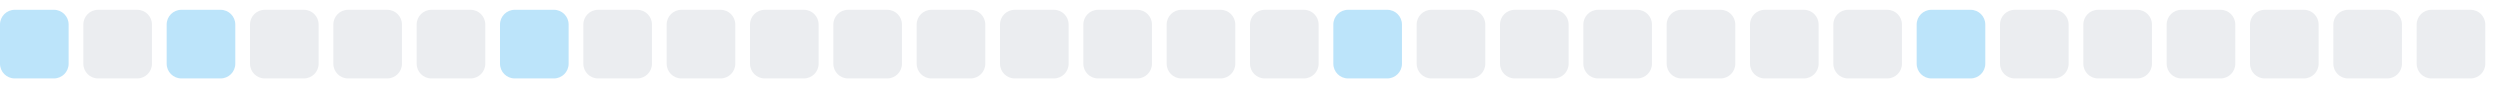
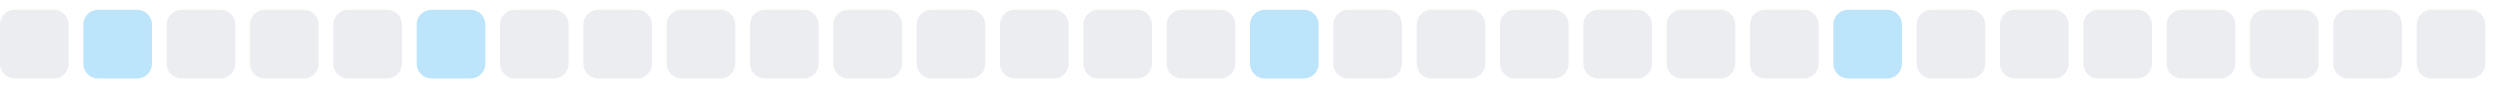
<svg xmlns="http://www.w3.org/2000/svg" width="255" height="9">
  <style>
        .level0 { fill: #ebedf0; }
        .level1 { fill: #bce4fa; }
        .level2 { fill: #75c7f7; }
        .level3 { fill: #30a9f2; }
        .level4 { fill: #008ee6; }
        @media (prefers-color-scheme: dark) {
          .level0 { fill: #161b22; }
          .level1 { fill: #0b3b5c; }
          .level2 { fill: #0a6299; }
          .level3 { fill: #008ee6; }
          .level4 { fill: #5bc4ff; }
        }
      </style>
-   <rect x="0.0" y="1" width="7" height="7" rx="1.5" ry="1.5" class="level1" />
-   <rect x="8.5" y="1" width="7" height="7" rx="1.5" ry="1.5" class="level0" />
-   <rect x="17.0" y="1" width="7" height="7" rx="1.5" ry="1.5" class="level1" />
+   <rect x="0.0" y="1" width="7" height="7" rx="1.5" ry="1.5" class="level0" />
+   <rect x="8.5" y="1" width="7" height="7" rx="1.5" ry="1.5" class="level1" />
+   <rect x="17.0" y="1" width="7" height="7" rx="1.5" ry="1.5" class="level0" />
  <rect x="25.5" y="1" width="7" height="7" rx="1.5" ry="1.5" class="level0" />
  <rect x="34.0" y="1" width="7" height="7" rx="1.5" ry="1.5" class="level0" />
-   <rect x="42.5" y="1" width="7" height="7" rx="1.5" ry="1.5" class="level0" />
-   <rect x="51.0" y="1" width="7" height="7" rx="1.5" ry="1.5" class="level1" />
+   <rect x="42.5" y="1" width="7" height="7" rx="1.5" ry="1.5" class="level1" />
+   <rect x="51.0" y="1" width="7" height="7" rx="1.5" ry="1.5" class="level0" />
  <rect x="59.5" y="1" width="7" height="7" rx="1.5" ry="1.5" class="level0" />
  <rect x="68.0" y="1" width="7" height="7" rx="1.5" ry="1.5" class="level0" />
  <rect x="76.5" y="1" width="7" height="7" rx="1.5" ry="1.5" class="level0" />
  <rect x="85.0" y="1" width="7" height="7" rx="1.5" ry="1.5" class="level0" />
  <rect x="93.5" y="1" width="7" height="7" rx="1.5" ry="1.5" class="level0" />
  <rect x="102.0" y="1" width="7" height="7" rx="1.5" ry="1.5" class="level0" />
  <rect x="110.5" y="1" width="7" height="7" rx="1.5" ry="1.5" class="level0" />
  <rect x="119.0" y="1" width="7" height="7" rx="1.5" ry="1.5" class="level0" />
-   <rect x="127.5" y="1" width="7" height="7" rx="1.5" ry="1.5" class="level0" />
-   <rect x="136.0" y="1" width="7" height="7" rx="1.5" ry="1.5" class="level1" />
+   <rect x="127.5" y="1" width="7" height="7" rx="1.5" ry="1.5" class="level1" />
+   <rect x="136.0" y="1" width="7" height="7" rx="1.5" ry="1.5" class="level0" />
  <rect x="144.5" y="1" width="7" height="7" rx="1.5" ry="1.5" class="level0" />
  <rect x="153.0" y="1" width="7" height="7" rx="1.5" ry="1.5" class="level0" />
  <rect x="161.5" y="1" width="7" height="7" rx="1.5" ry="1.5" class="level0" />
  <rect x="170.0" y="1" width="7" height="7" rx="1.5" ry="1.5" class="level0" />
  <rect x="178.5" y="1" width="7" height="7" rx="1.5" ry="1.5" class="level0" />
-   <rect x="187.0" y="1" width="7" height="7" rx="1.5" ry="1.5" class="level0" />
-   <rect x="195.5" y="1" width="7" height="7" rx="1.5" ry="1.5" class="level1" />
+   <rect x="187.0" y="1" width="7" height="7" rx="1.5" ry="1.5" class="level1" />
+   <rect x="195.5" y="1" width="7" height="7" rx="1.5" ry="1.5" class="level0" />
  <rect x="204.0" y="1" width="7" height="7" rx="1.5" ry="1.5" class="level0" />
  <rect x="212.5" y="1" width="7" height="7" rx="1.5" ry="1.5" class="level0" />
  <rect x="221.0" y="1" width="7" height="7" rx="1.5" ry="1.5" class="level0" />
  <rect x="229.5" y="1" width="7" height="7" rx="1.5" ry="1.5" class="level0" />
  <rect x="238.0" y="1" width="7" height="7" rx="1.5" ry="1.5" class="level0" />
  <rect x="246.5" y="1" width="7" height="7" rx="1.5" ry="1.5" class="level0" />
</svg>
